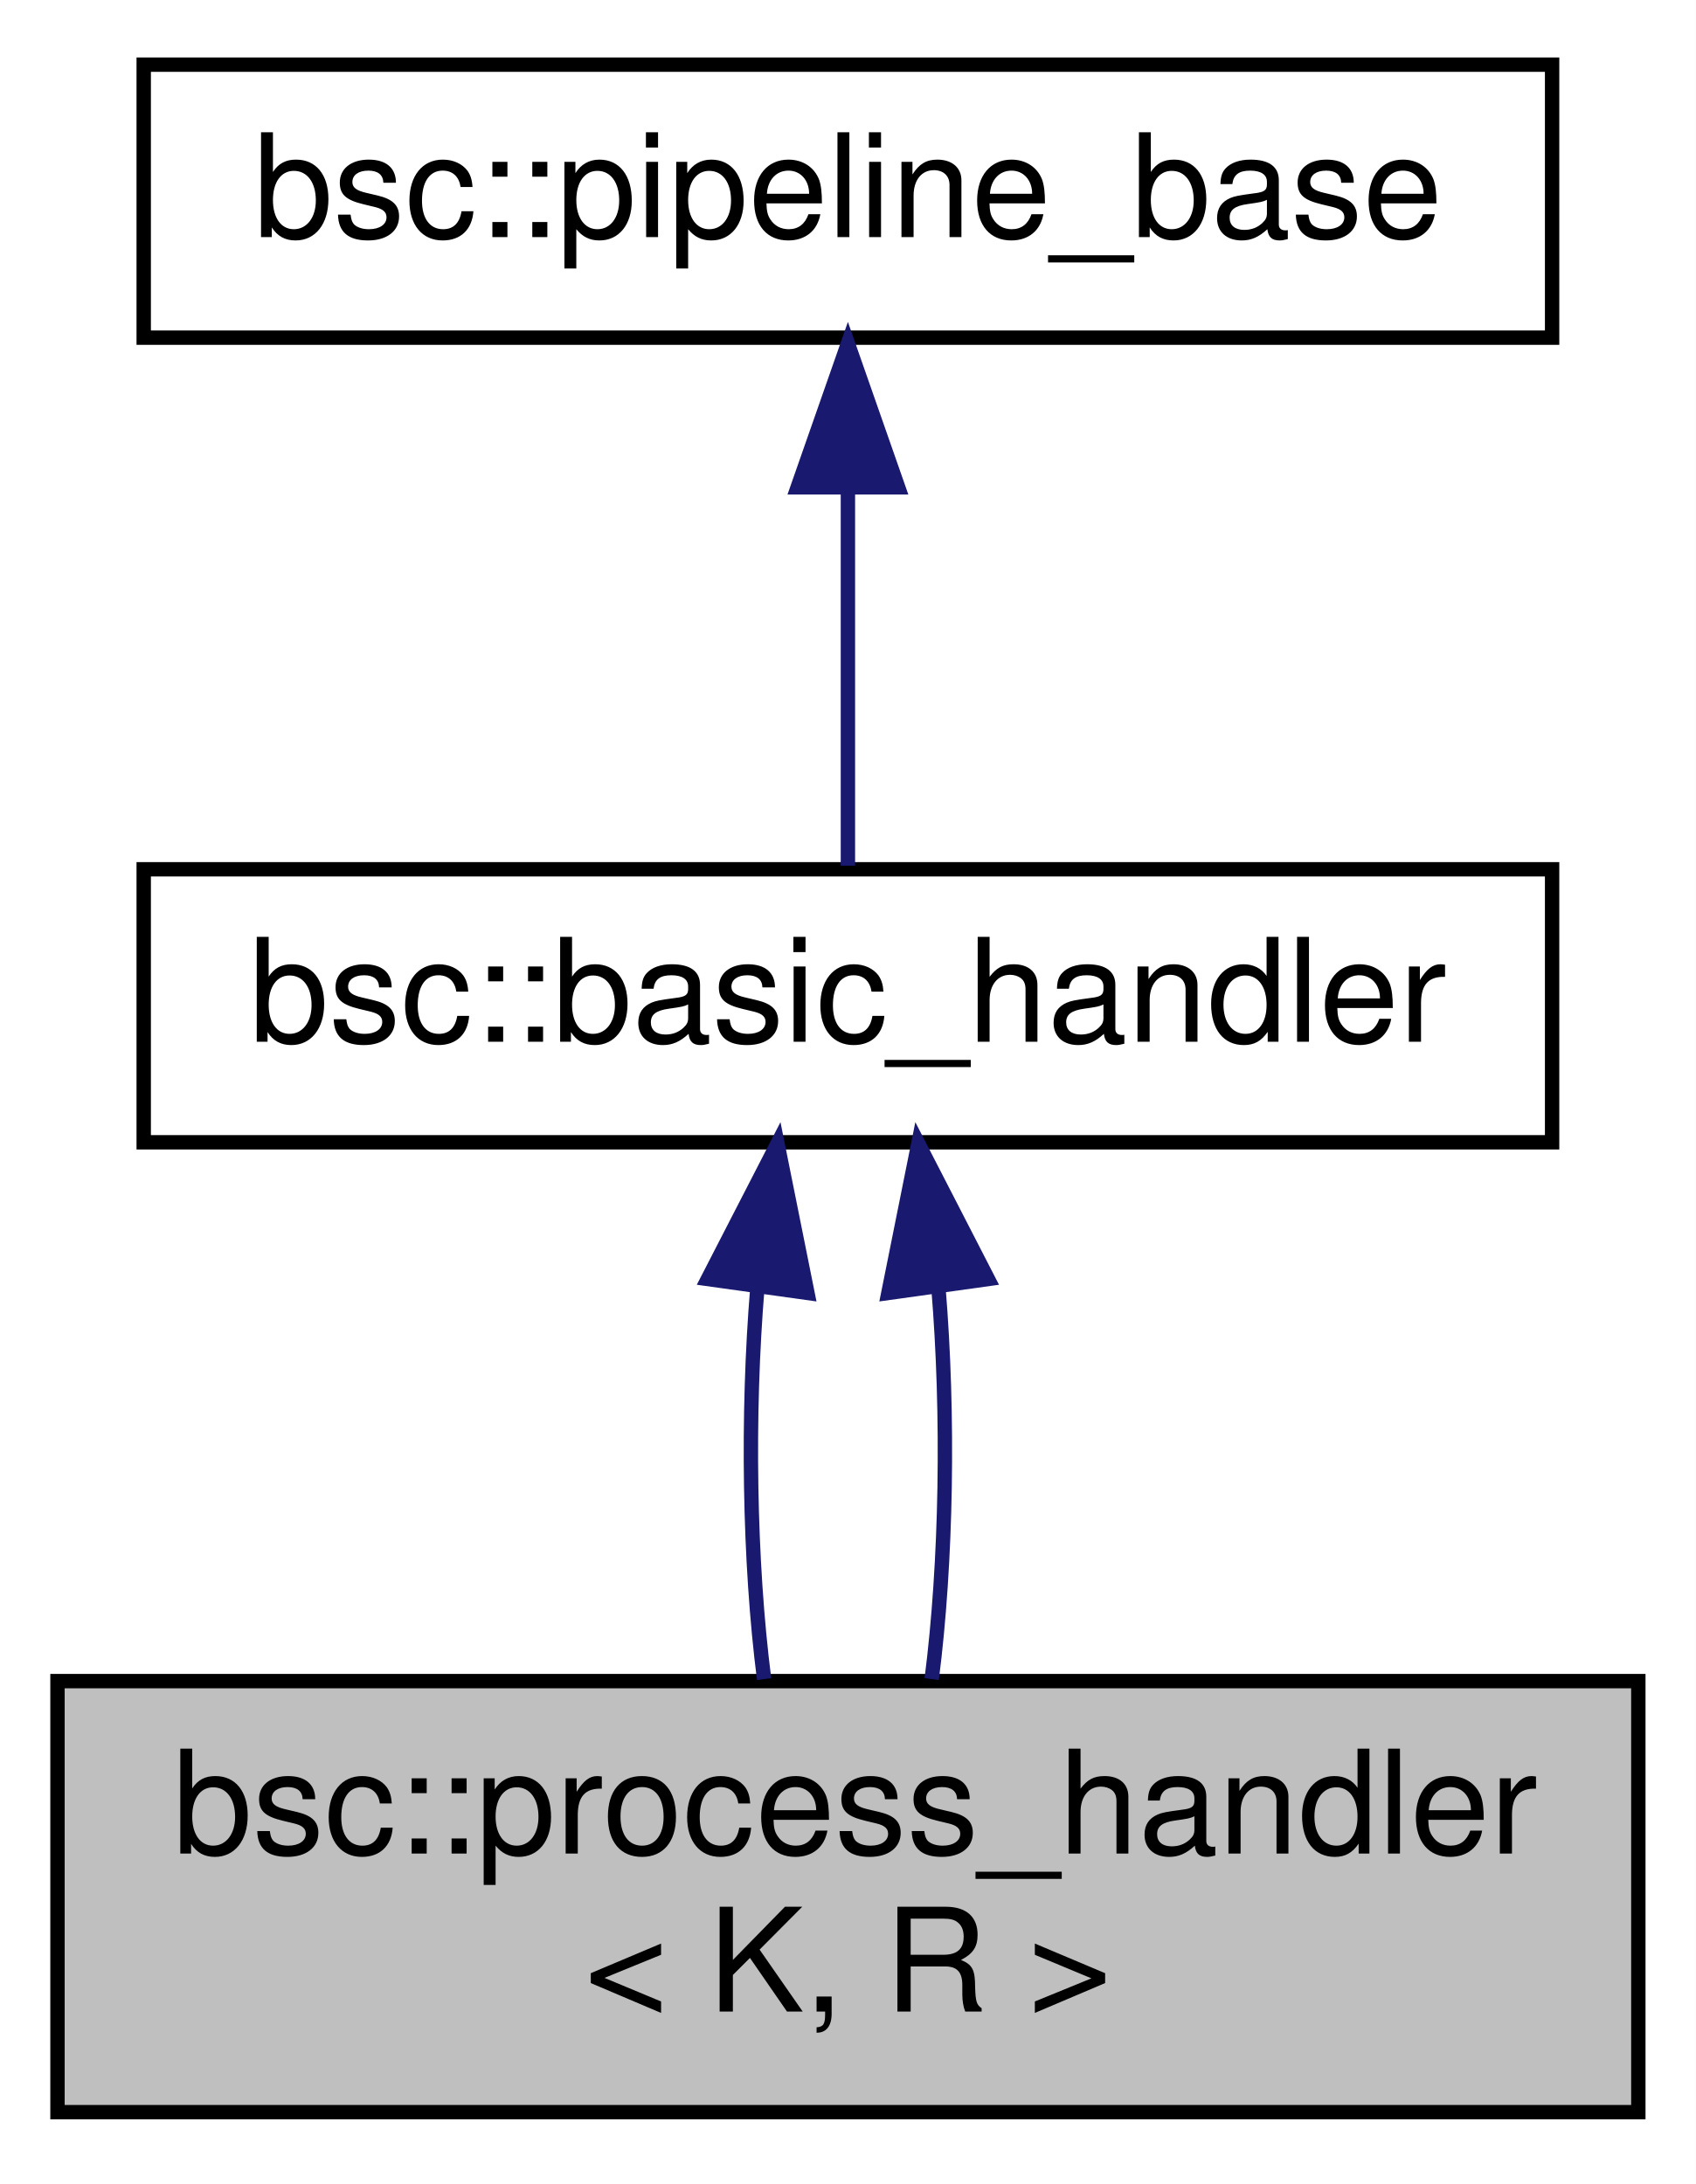
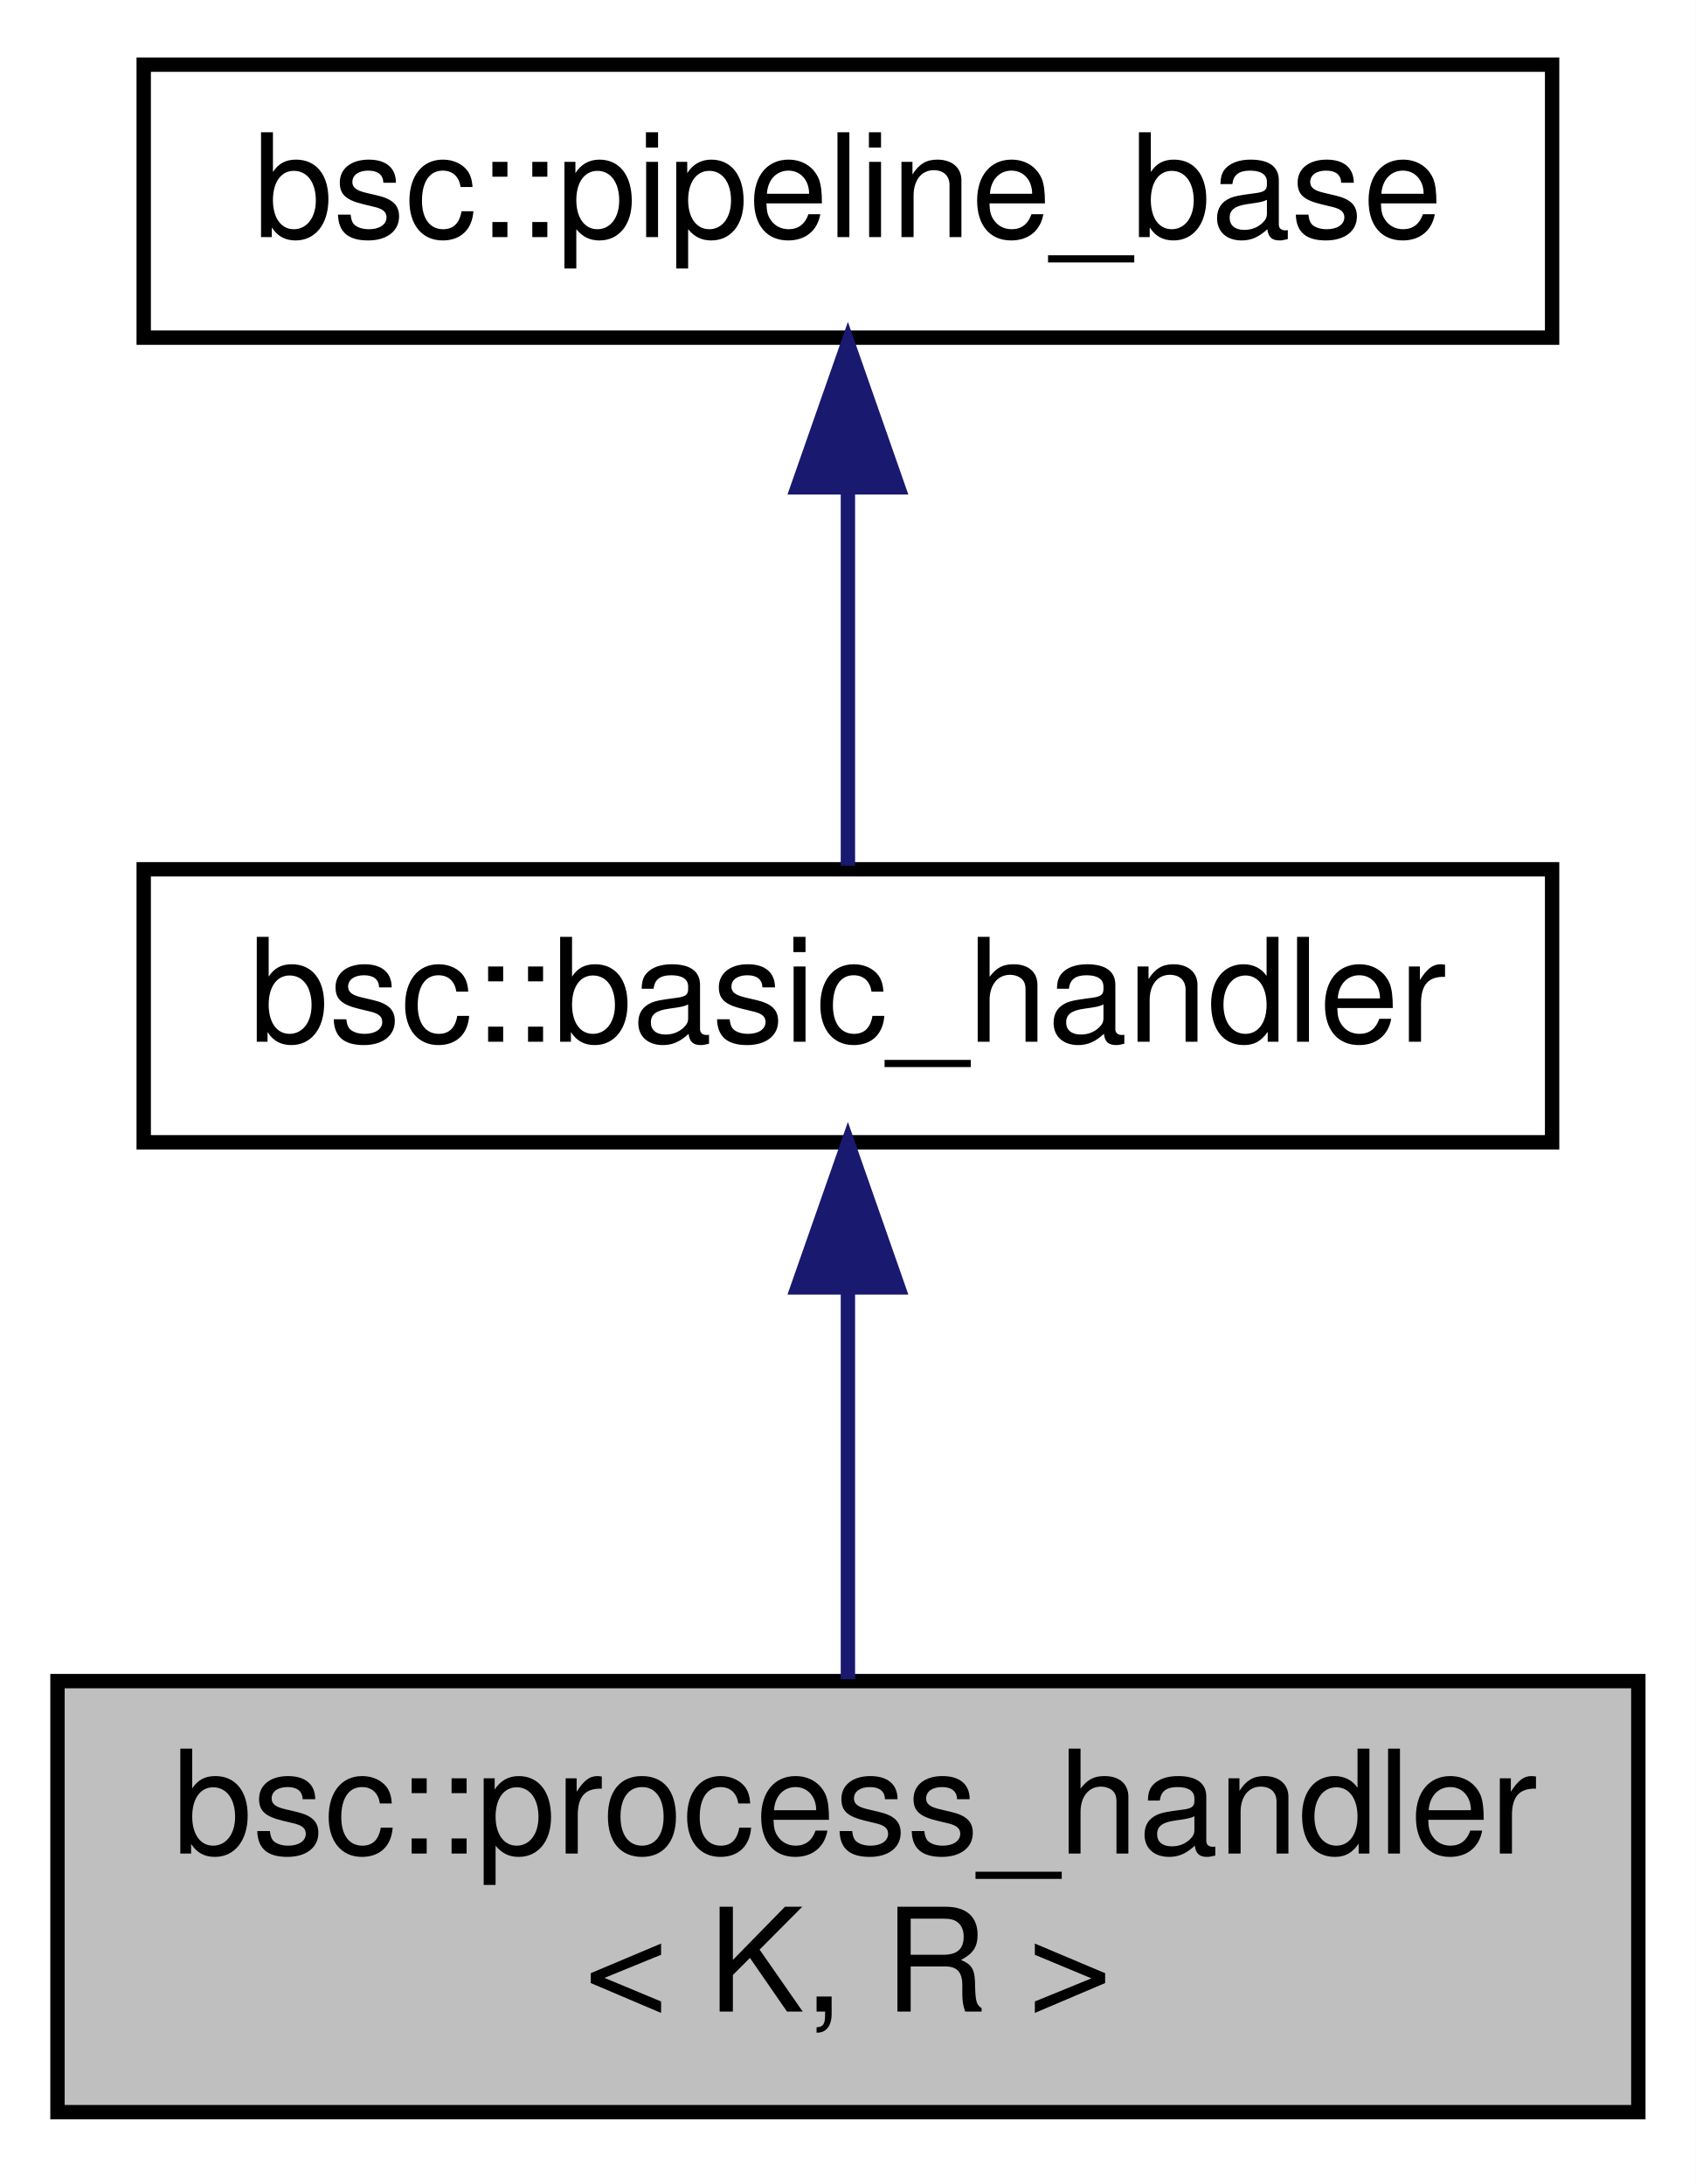
<svg xmlns="http://www.w3.org/2000/svg" xmlns:xlink="http://www.w3.org/1999/xlink" width="118pt" height="152pt" viewBox="0.00 0.00 118.00 152.00">
  <g id="graph0" class="graph" transform="scale(1 1) rotate(0) translate(4 148)">
    <polygon fill="white" stroke="none" points="-4,4 -4,-148 114,-148 114,4 -4,4" />
    <g id="node1" class="node">
      <polygon fill="#bfbfbf" stroke="black" points="0,-1 0,-31 110,-31 110,-1 0,-1" />
      <text text-anchor="start" x="8" y="-19" font-family="Helvetica,sans-Serif" font-size="10.00">bsc::process_handler</text>
      <text text-anchor="middle" x="55" y="-8" font-family="Helvetica,sans-Serif" font-size="10.00">&lt; K, R &gt;</text>
    </g>
    <g id="node2" class="node">
      <g id="a_node2">
        <a xlink:href="classbsc_1_1basic__handler.html" target="_top" xlink:title="bsc::basic_handler">
          <polygon fill="white" stroke="black" points="6,-68.5 6,-87.5 104,-87.5 104,-68.5 6,-68.5" />
          <text text-anchor="middle" x="55" y="-75.5" font-family="Helvetica,sans-Serif" font-size="10.00">bsc::basic_handler</text>
        </a>
      </g>
    </g>
    <g id="edge1" class="edge">
-       <path fill="none" stroke="midnightblue" d="M48.701,-58.371C47.971,-49.585 48.127,-39.272 49.17,-31.141" />
-       <polygon fill="midnightblue" stroke="midnightblue" points="45.252,-58.983 50.099,-68.403 52.185,-58.016 45.252,-58.983" />
-     </g>
-     <g id="edge3" class="edge">
-       <path fill="none" stroke="midnightblue" d="M61.299,-58.371C62.029,-49.585 61.873,-39.272 60.83,-31.141" />
-       <polygon fill="midnightblue" stroke="midnightblue" points="57.815,-58.016 59.901,-68.403 64.748,-58.983 57.815,-58.016" />
+       <path fill="none" stroke="midnightblue" d="M55,-58.371C55,-49.585 55,-39.272 55,-31.141" />
+       <polygon fill="midnightblue" stroke="midnightblue" points="51.5,-58.403 55,-68.403 58.5,-58.404 51.5,-58.403" />
    </g>
    <g id="node3" class="node">
      <g id="a_node3">
        <a xlink:href="classbsc_1_1pipeline__base.html" target="_top" xlink:title="bsc::pipeline_base">
          <polygon fill="white" stroke="black" points="6,-124.5 6,-143.5 104,-143.5 104,-124.5 6,-124.5" />
          <text text-anchor="middle" x="55" y="-131.5" font-family="Helvetica,sans-Serif" font-size="10.00">bsc::pipeline_base</text>
        </a>
      </g>
    </g>
    <g id="edge2" class="edge">
      <path fill="none" stroke="midnightblue" d="M55,-113.805C55,-104.91 55,-94.78 55,-87.751" />
      <polygon fill="midnightblue" stroke="midnightblue" points="51.5,-114.083 55,-124.083 58.5,-114.083 51.5,-114.083" />
    </g>
  </g>
</svg>
